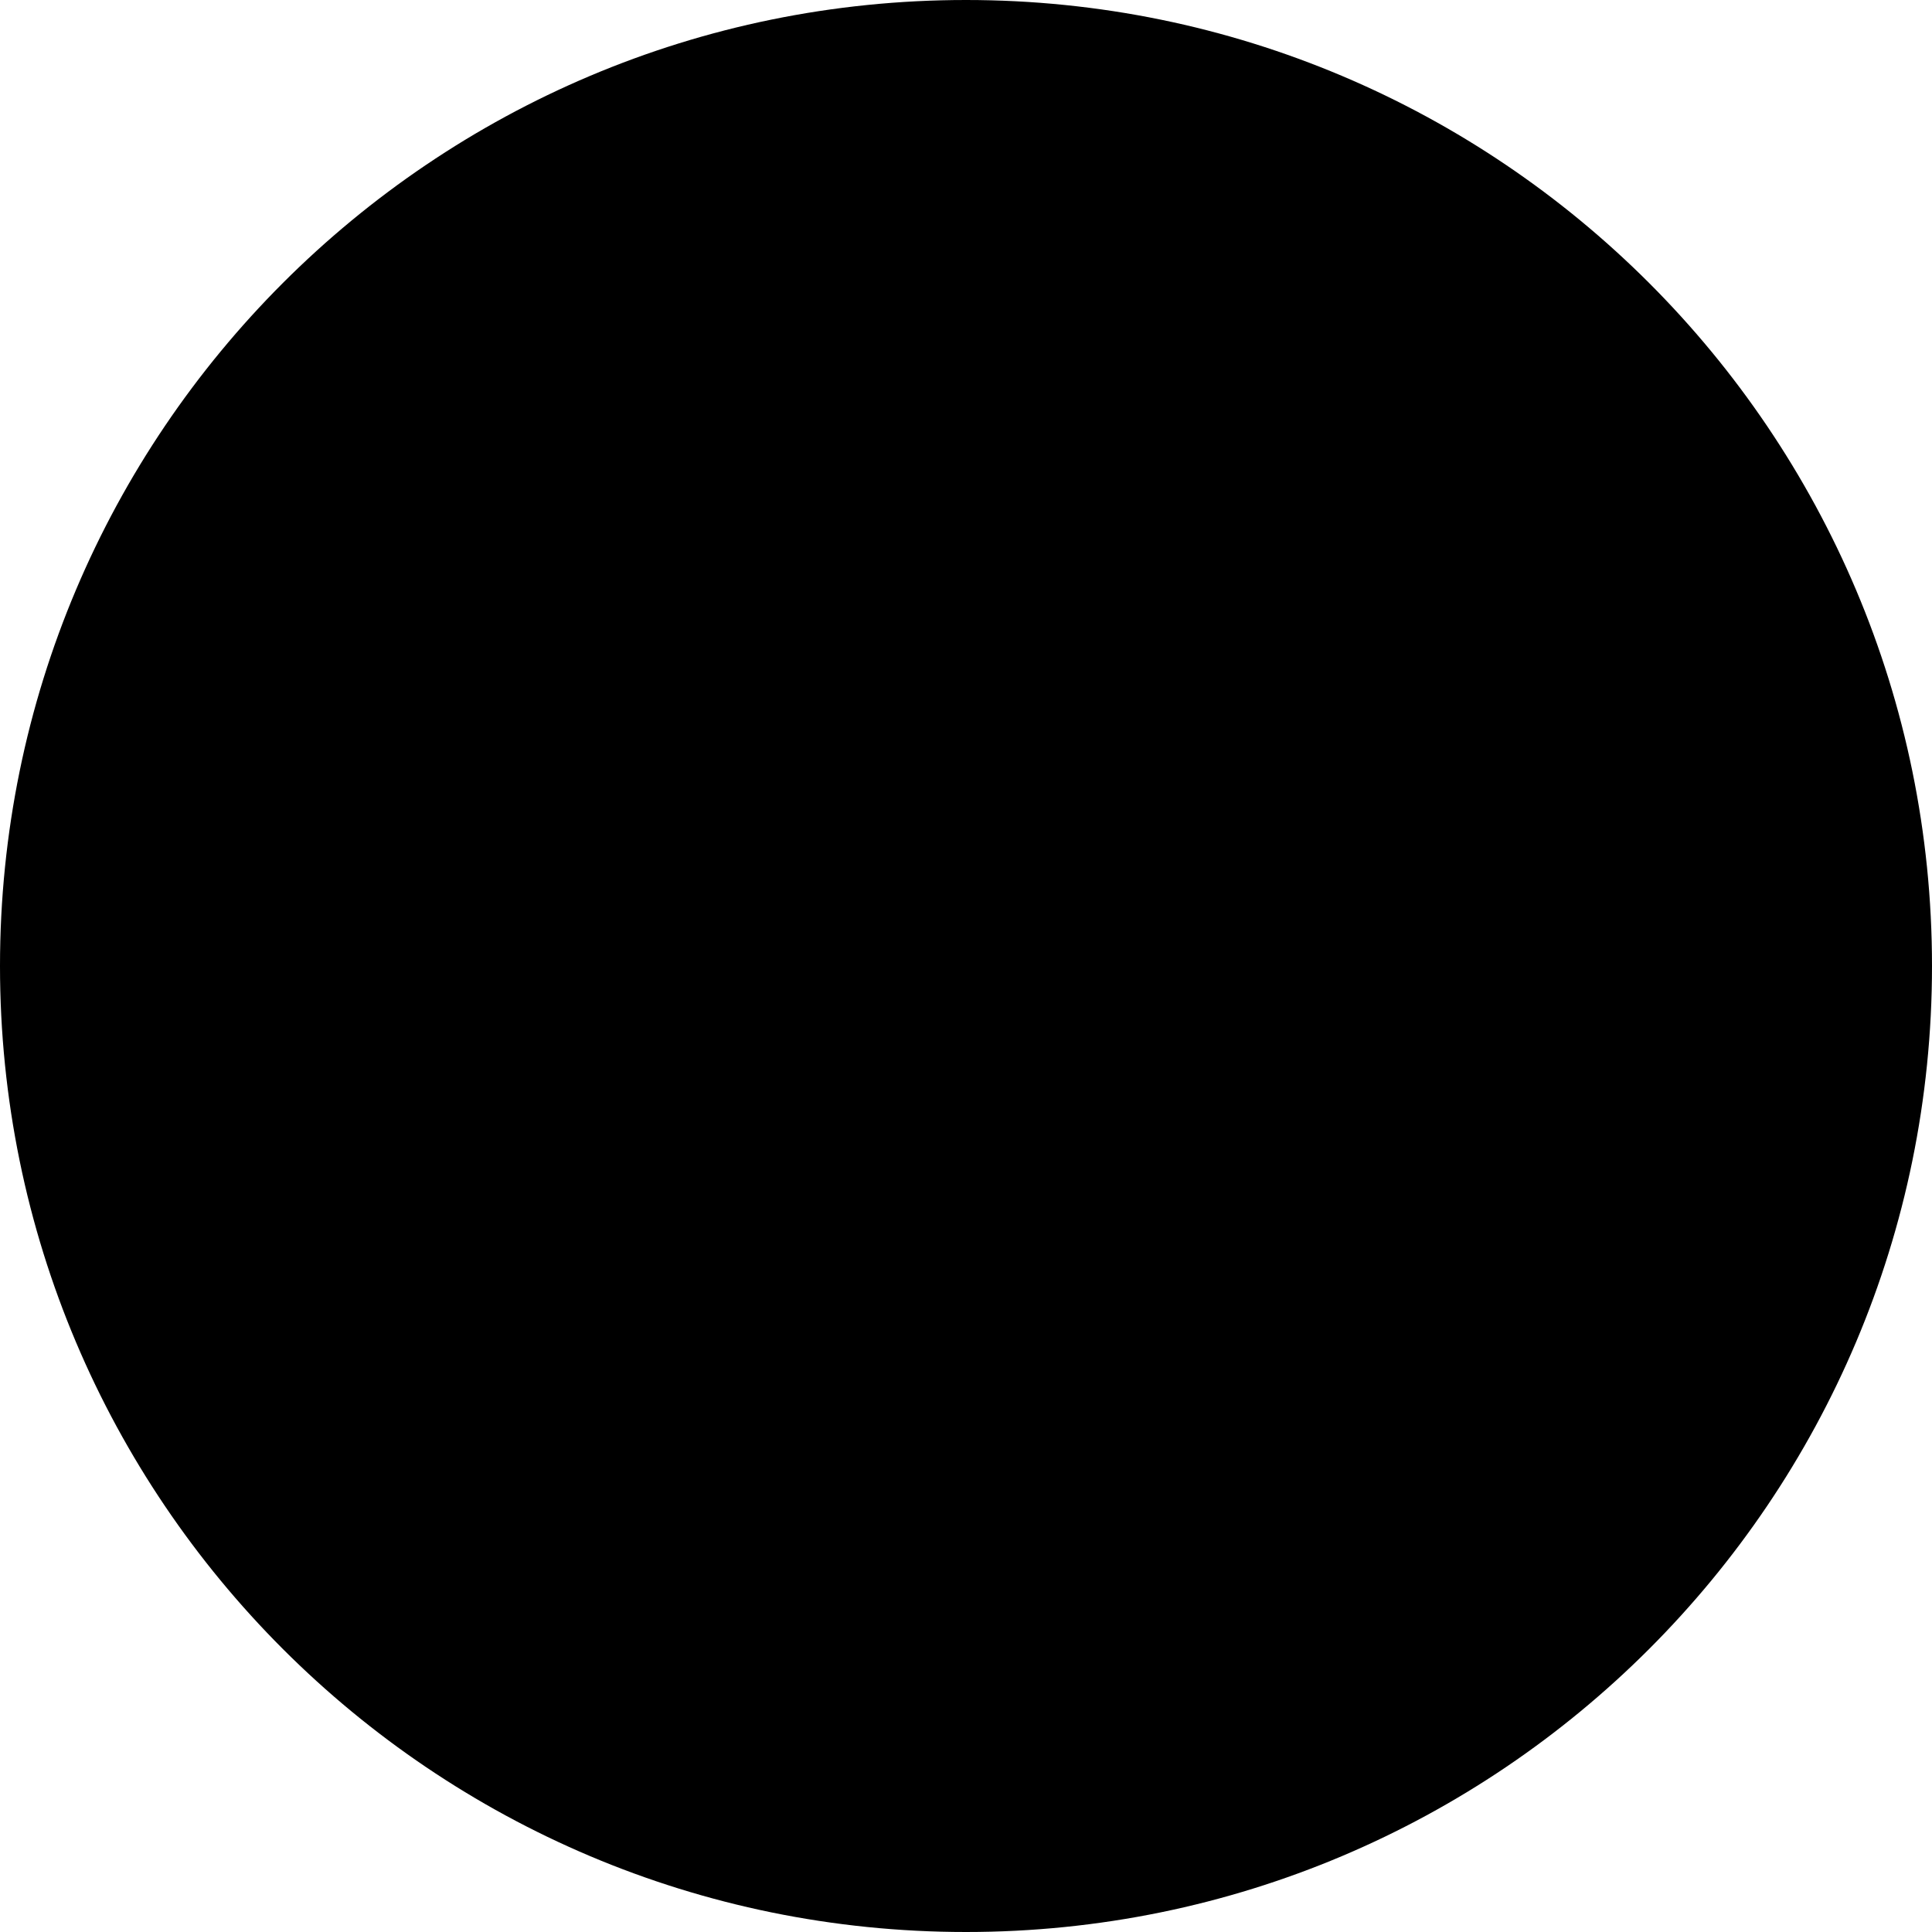
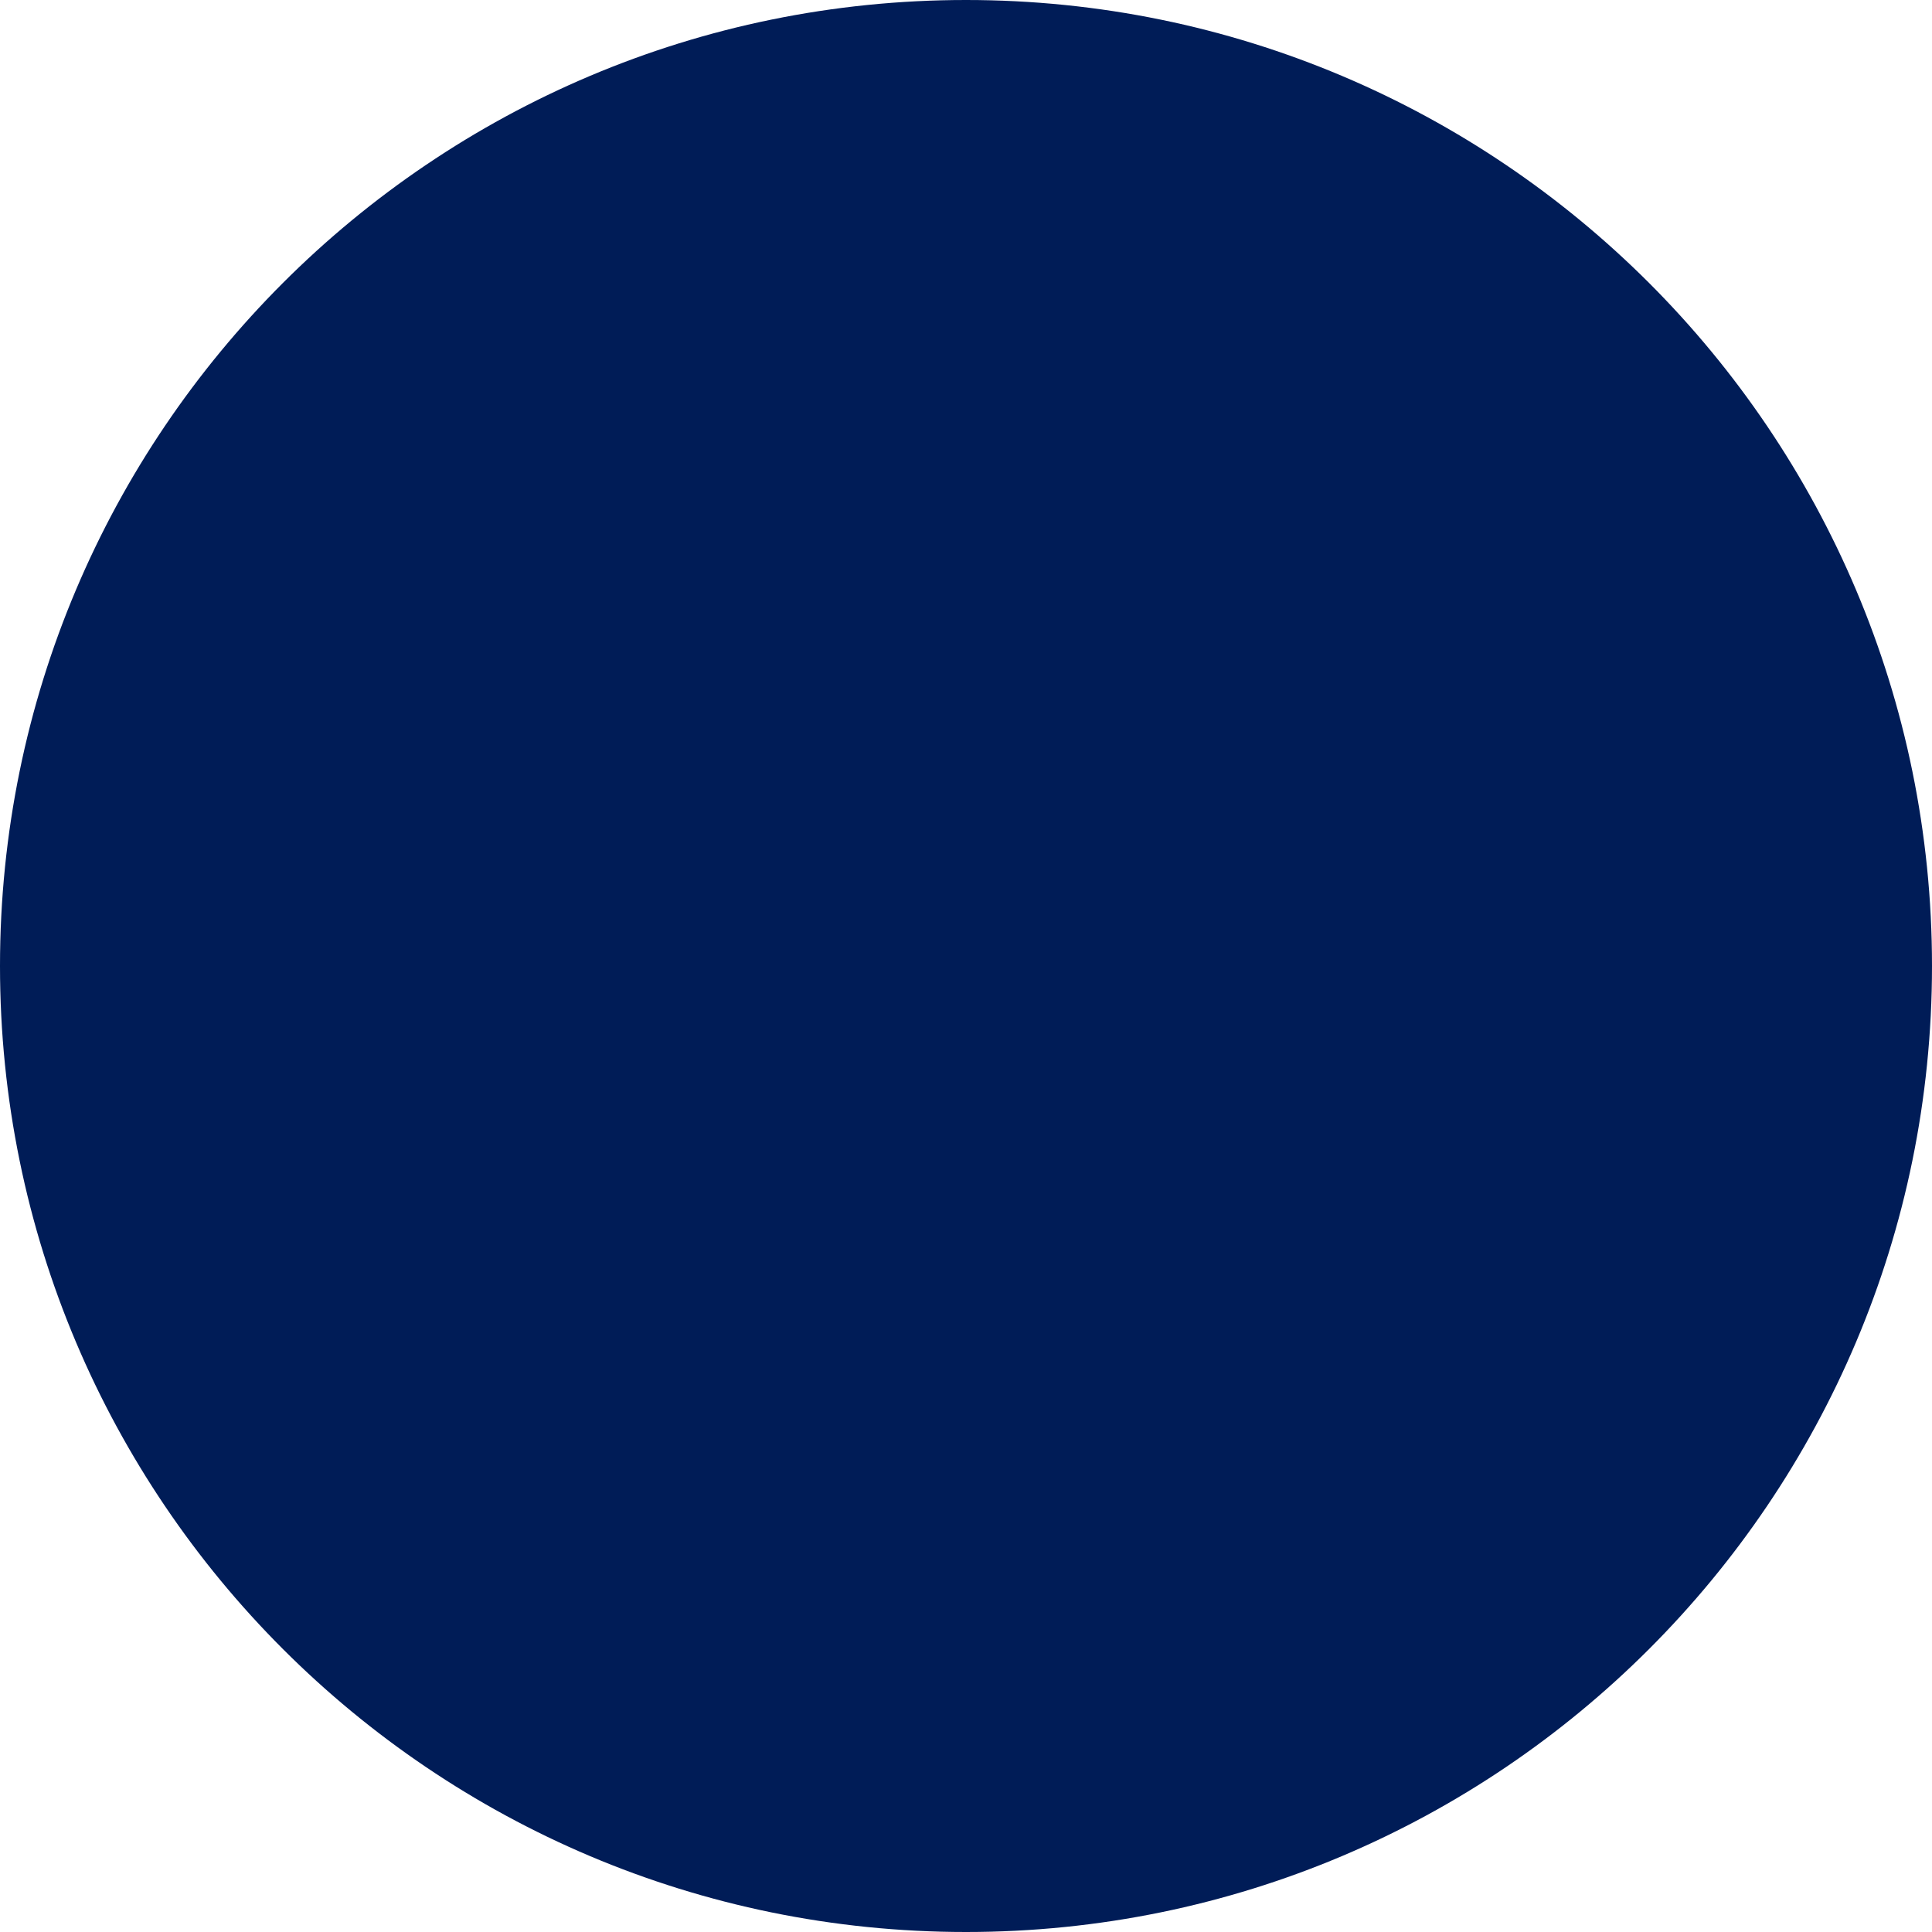
<svg xmlns="http://www.w3.org/2000/svg" width="7" height="7" viewBox="0 0 10 10">
-   <circle id="Ellipse_20" data-name="Ellipse 20" cx="5" cy="5" r="5" fill="#000000" />
+   <circle id="Ellipse_20" data-name="Ellipse 20" cx="5" cy="5" r="5" fill="#001C57" />
</svg>
